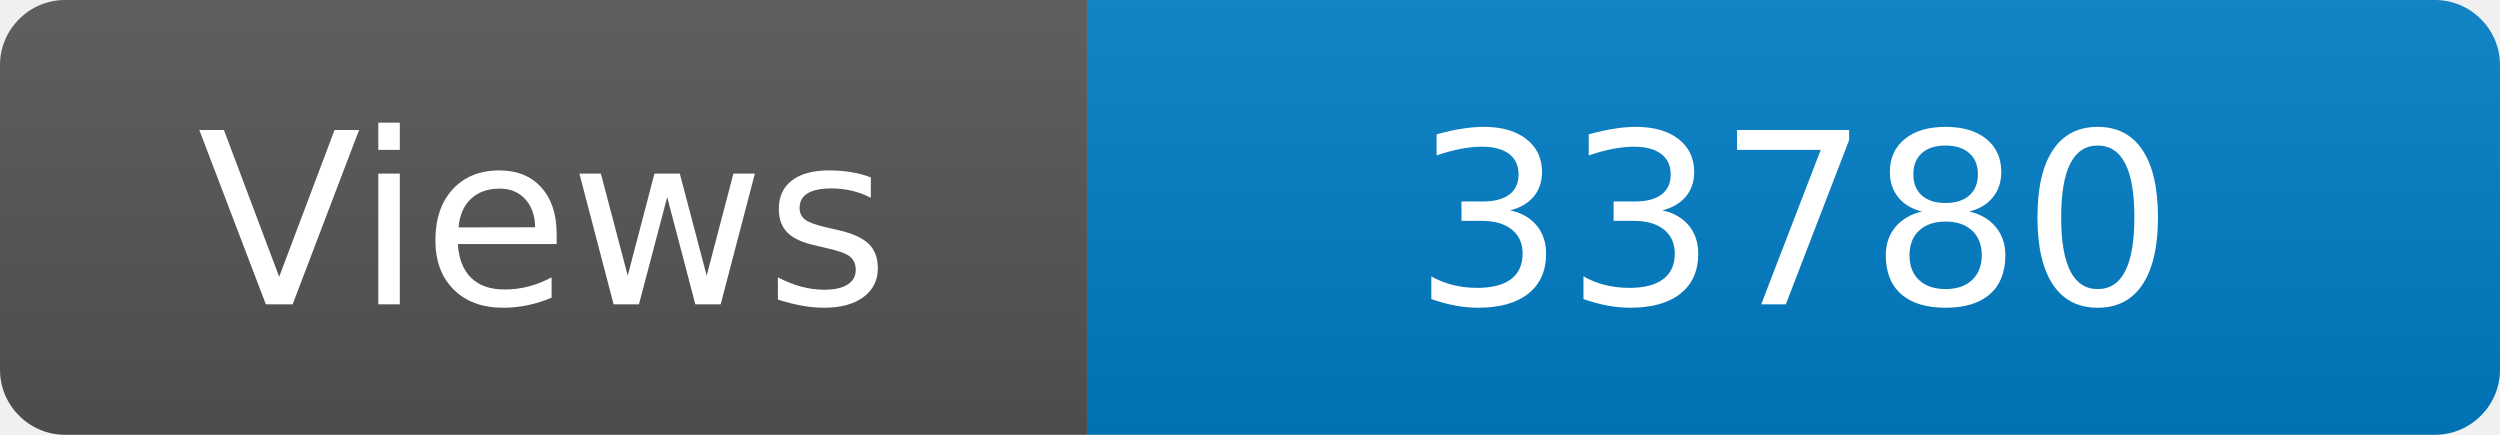
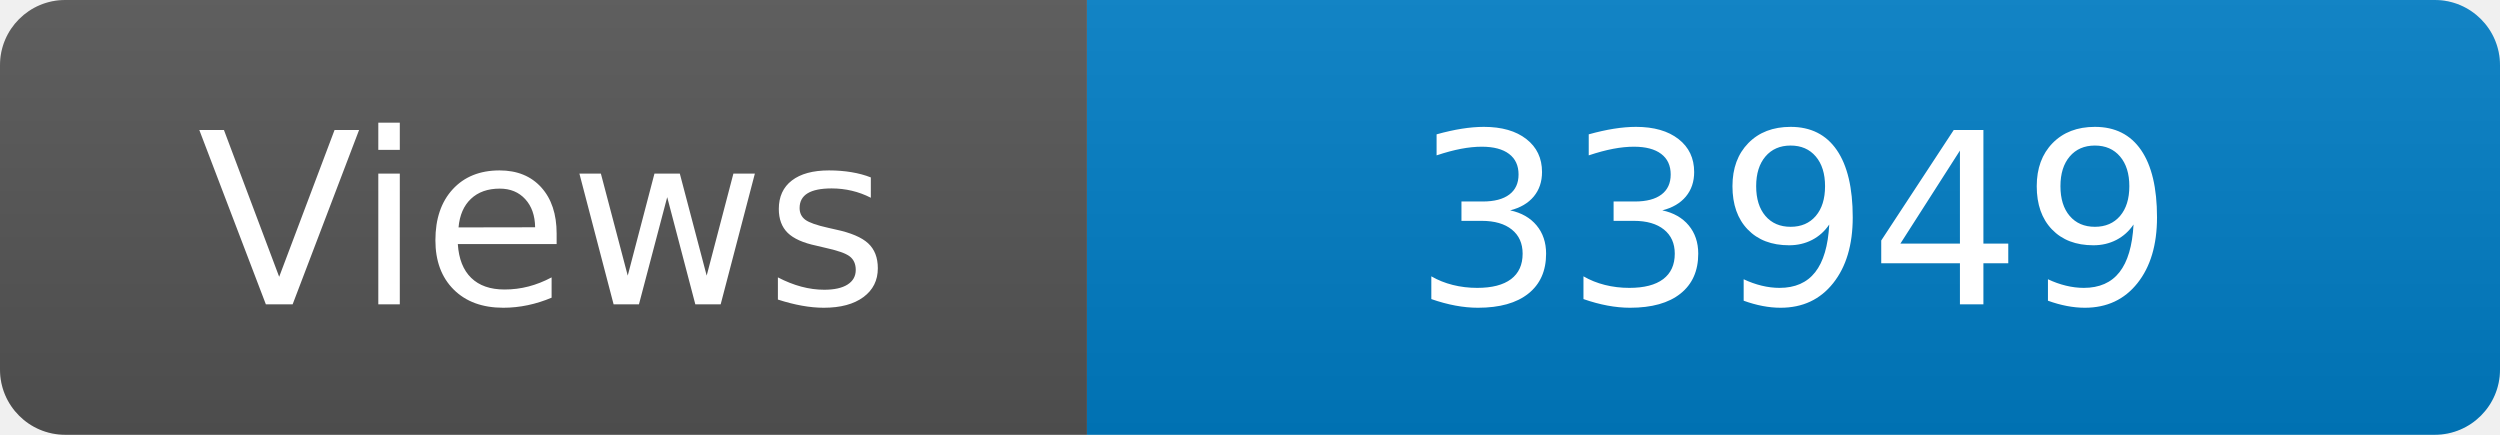
<svg xmlns="http://www.w3.org/2000/svg" width="115" height="20" role="img" aria-label="Maintained?: yes">
  <linearGradient id="s" x2="0" y2="100%">
    <stop offset="0" stop-color="#bbb" stop-opacity=".1" />
    <stop offset="1" stop-opacity=".1" />
  </linearGradient>
  <clipPath id="r">
    <rect width="115" height="20" rx="3" fill="#fff" />
  </clipPath>
  <g clip-path="url(#r)">
    <rect width="50" height="20" fill="#555" />
    <rect x="50" width="160" height="20" fill="#007ec6" />
    <rect width="115" height="20" fill="url(#s)" />
  </g>
  <g fill="#fff" text-anchor="middle" font-family="Verdana,Geneva,DejaVu Sans,sans-serif" font-size="110">
    <text x="250" y="140" transform="scale(.1)" fill="#fff">Views</text>
-     <text x="825" y="140" transform="scale(.1)" fill="#fff">33780</text>
+     <text x="825" y="140" transform="scale(.1)" fill="#fff">33949</text>
  </g>
</svg>
